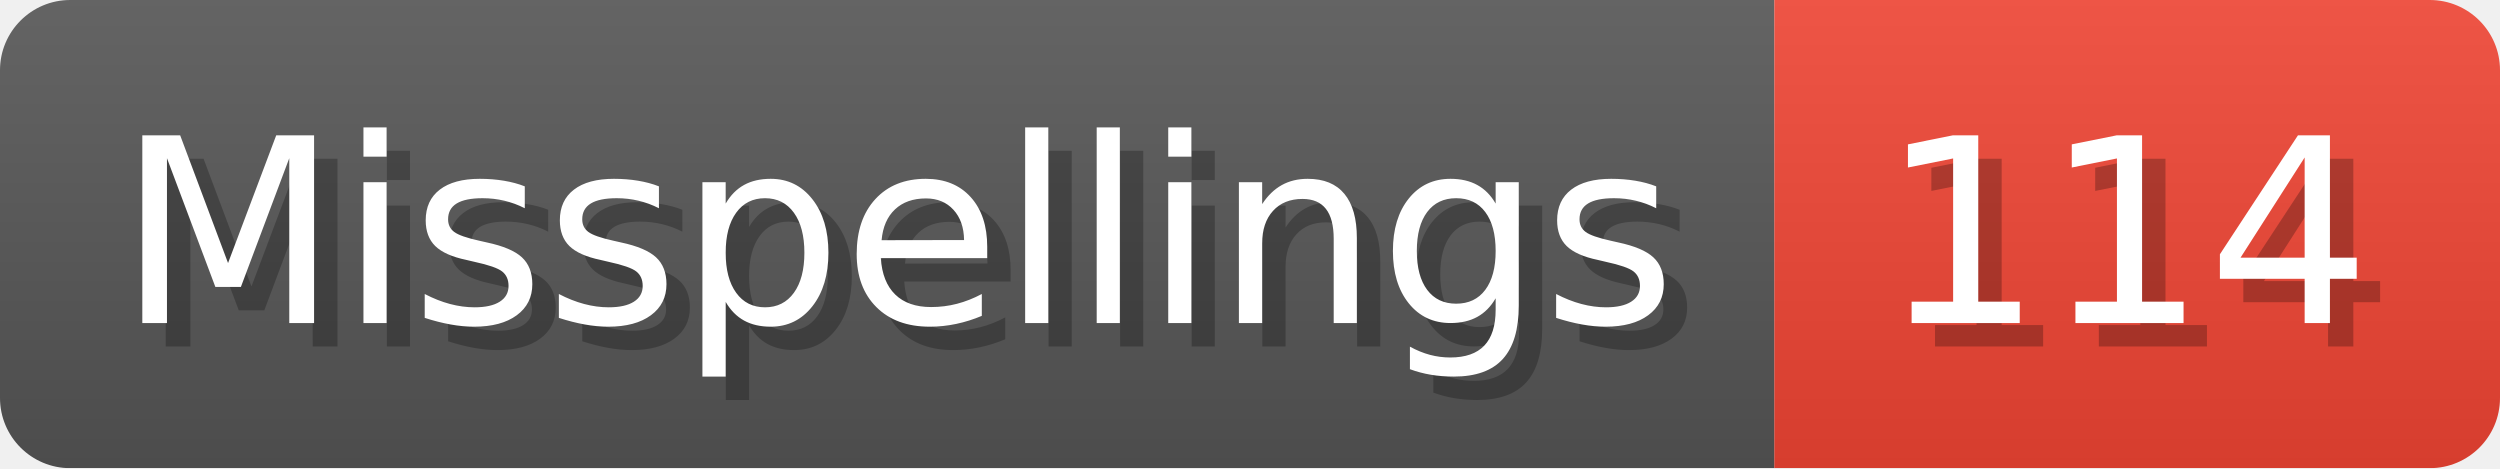
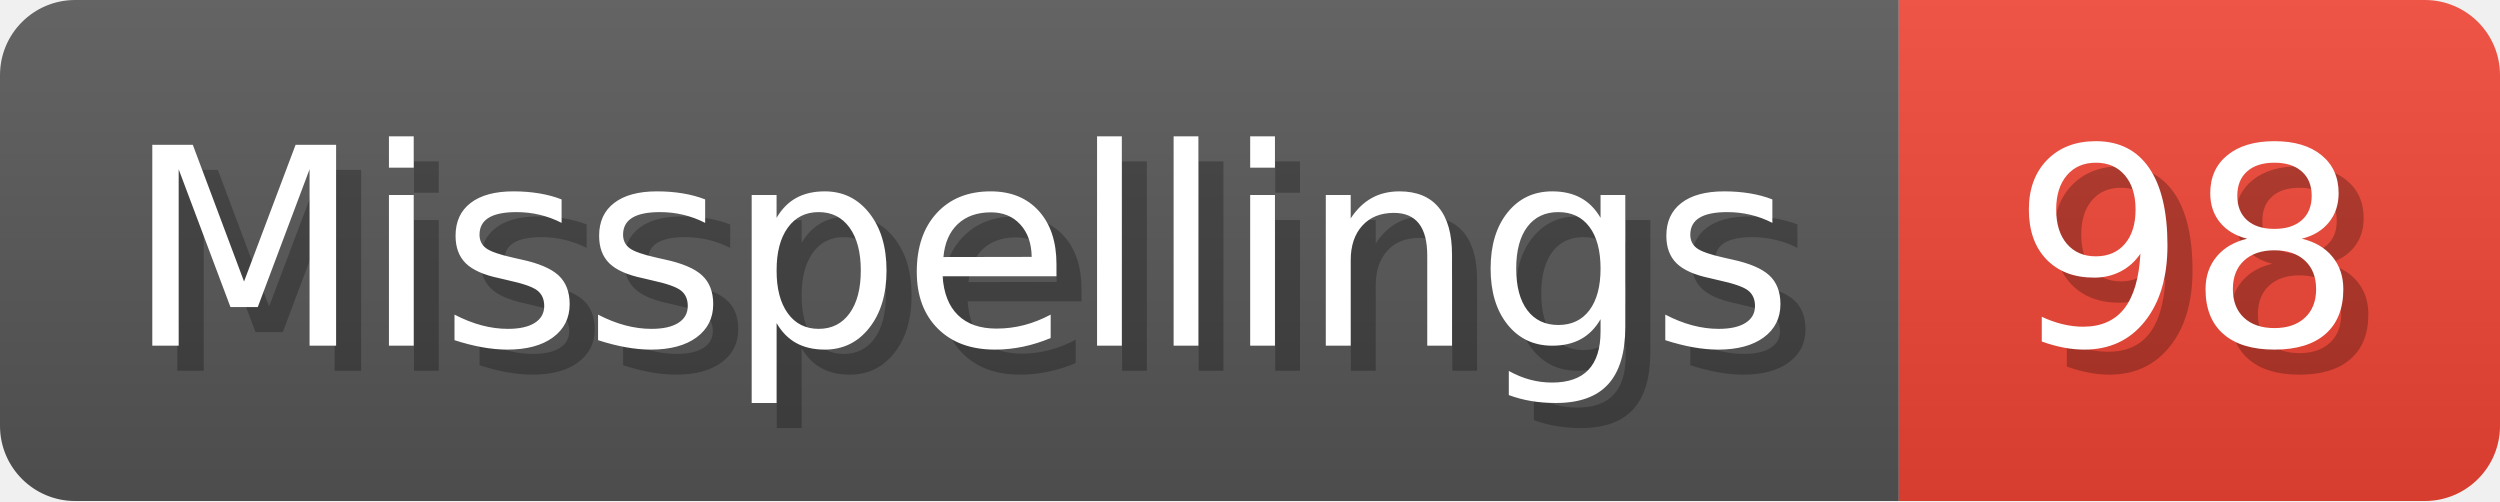
- <svg xmlns="http://www.w3.org/2000/svg" width="106.8" height="20" viewBox="0 0 1068 200" role="img" aria-label="Misspellings: 114">
+ <svg xmlns="http://www.w3.org/2000/svg" width="99.8" height="20" viewBox="0 0 998 200" role="img" aria-label="Misspellings: 98">
  <linearGradient id="a" x2="0" y2="100%">
    <stop offset="0" stop-opacity=".1" stop-color="#EEE" />
    <stop offset="1" stop-opacity=".1" />
  </linearGradient>
  <mask id="m">
-     <rect width="1068" height="200" rx="30" fill="#FFF" />
+     <rect width="998" height="200" rx="30" fill="#FFF" />
  </mask>
  <g mask="url(#m)">
    <rect width="758" height="200" fill="#555" />
-     <rect width="310" height="200" fill="#E43" x="758" />
-     <rect width="1068" height="200" fill="url(#a)" />
+     <rect width="240" height="200" fill="#E43" x="758" />
+     <rect width="998" height="200" fill="url(#a)" />
  </g>
  <g aria-hidden="true" fill="#fff" text-anchor="start" font-family="Verdana,DejaVu Sans,sans-serif" font-size="110">
    <text x="60" y="148" textLength="658" fill="#000" opacity="0.25">Misspellings</text>
    <text x="50" y="138" textLength="658">Misspellings</text>
-     <text x="813" y="148" textLength="210" fill="#000" opacity="0.25">114</text>
-     <text x="803" y="138" textLength="210">114</text>
+     <text x="813" y="148" textLength="140" fill="#000" opacity="0.25">98</text>
+     <text x="803" y="138" textLength="140">98</text>
  </g>
</svg>
